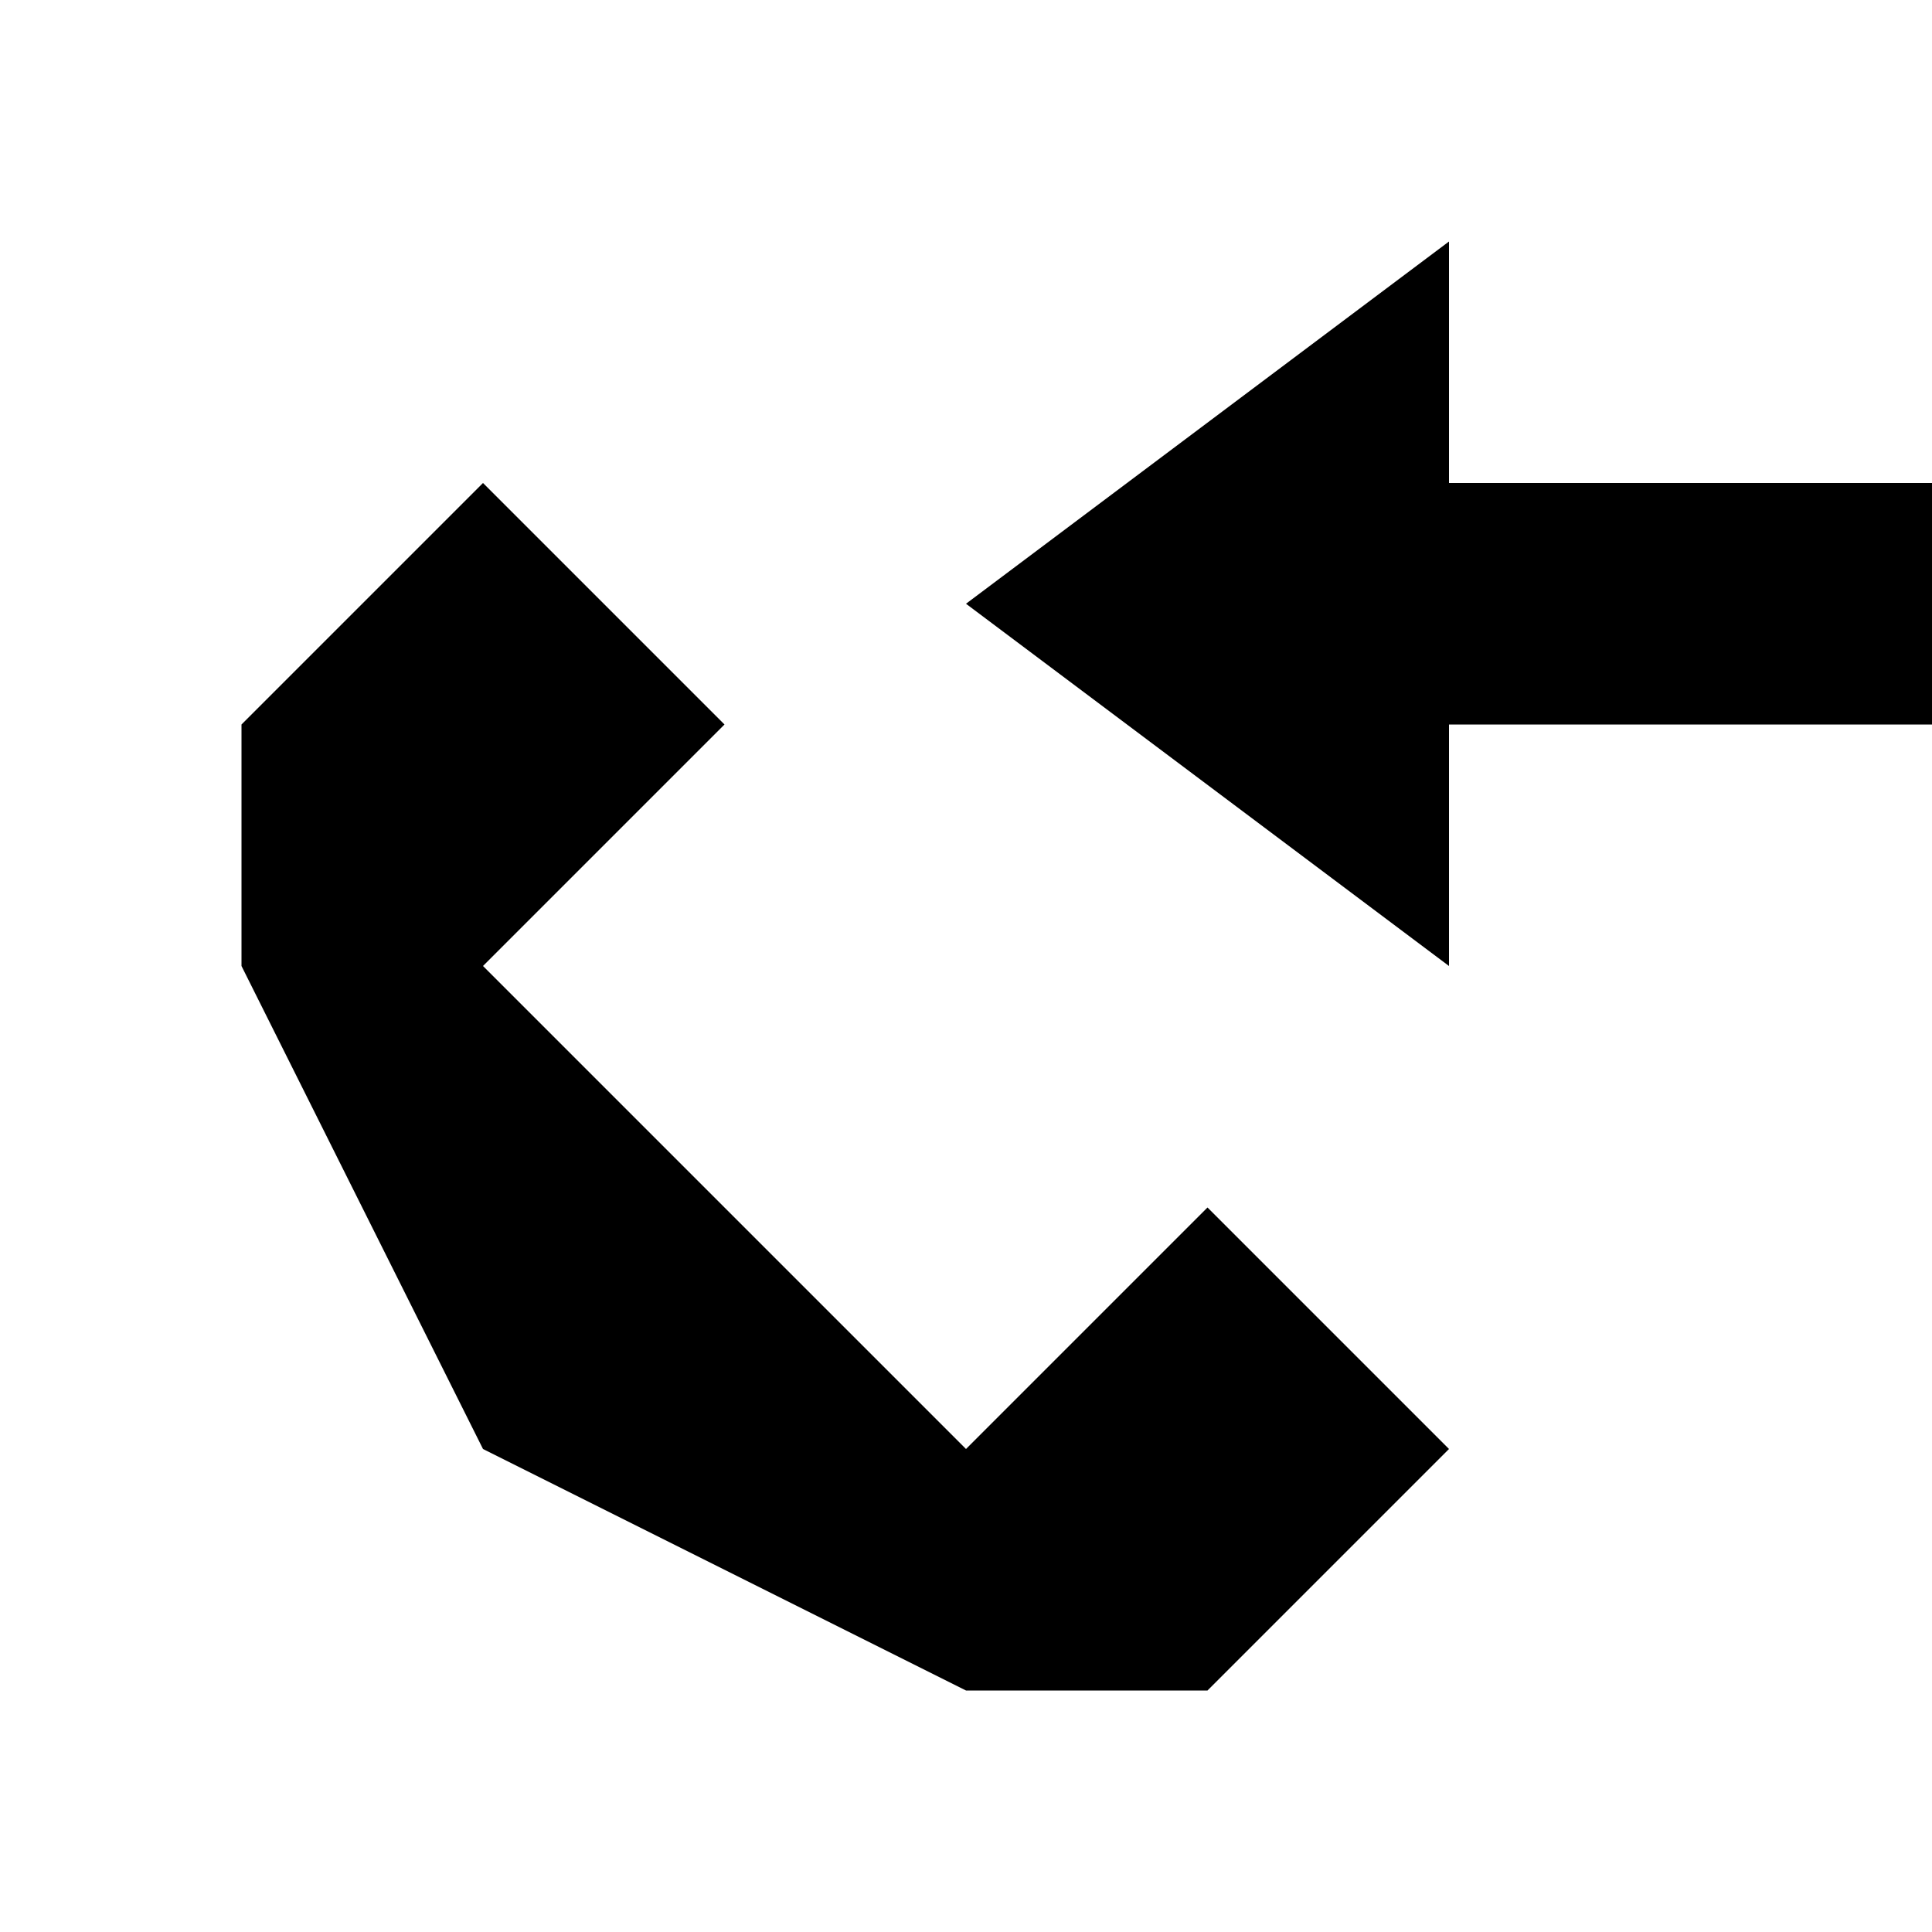
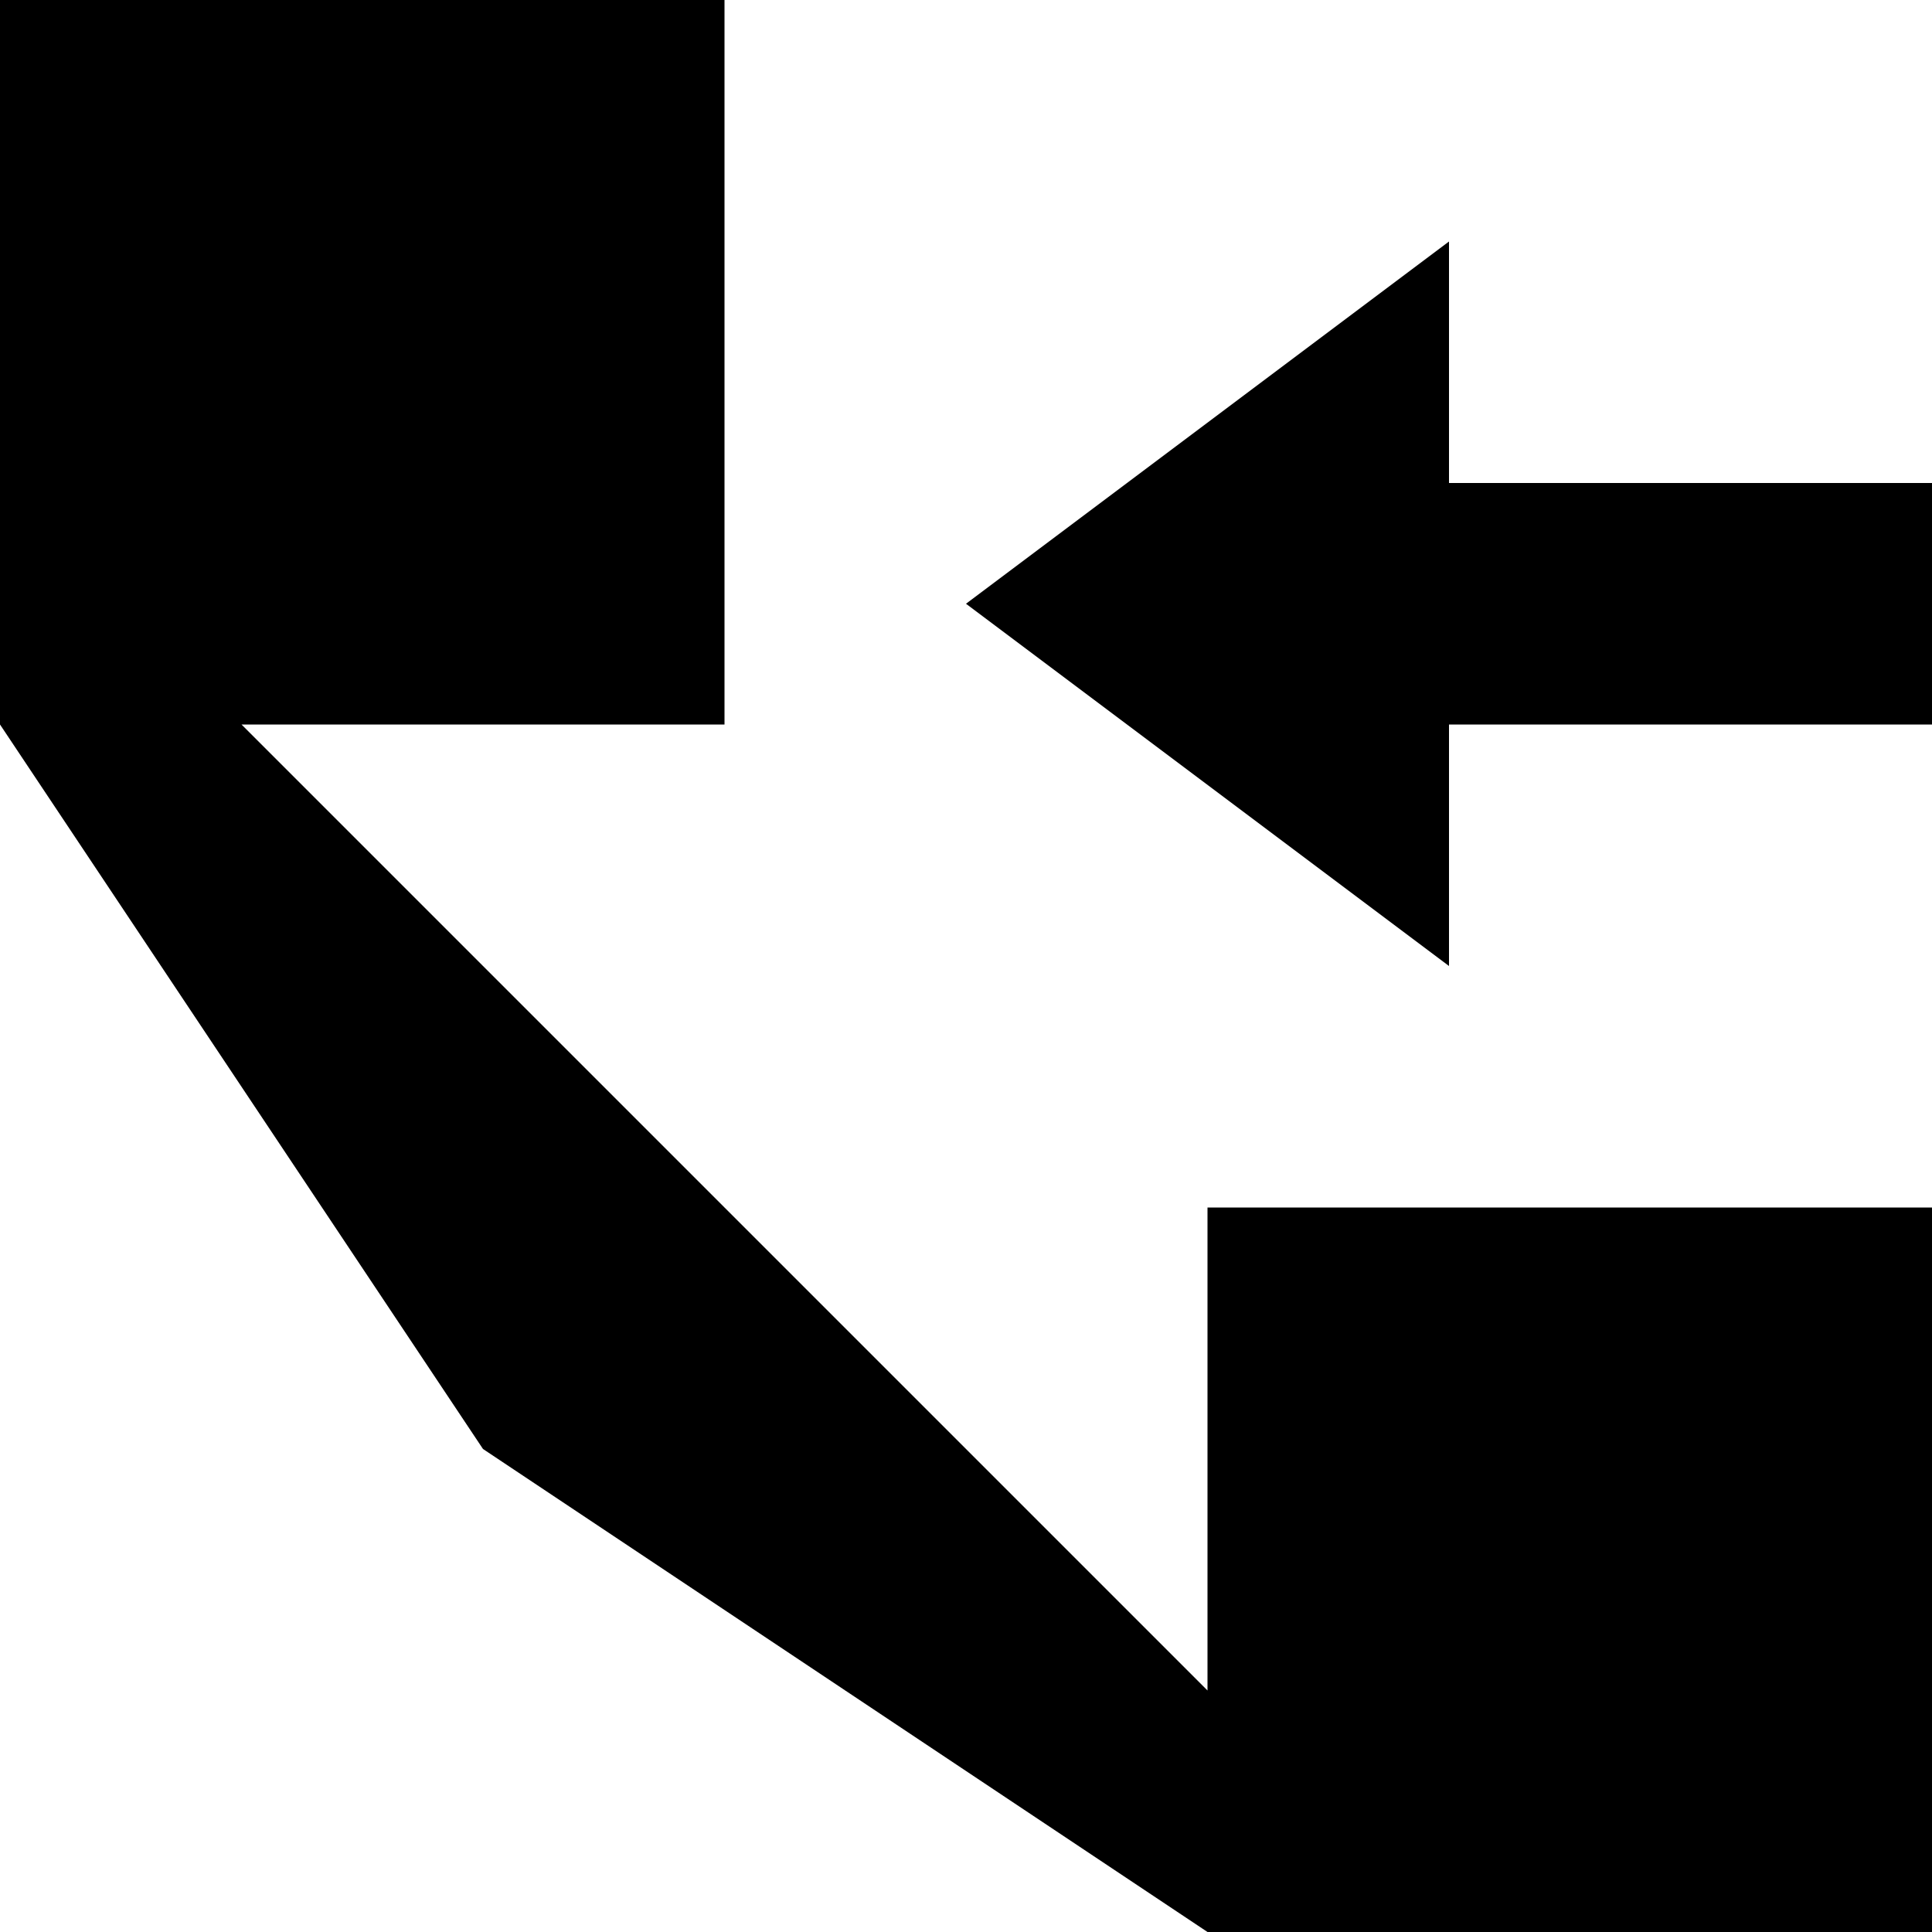
<svg xmlns="http://www.w3.org/2000/svg" viewBox="0 0 8 8">
-   <path d="M8,2 6,2 6,1 4,2.5 6,4 6,3 8,3 M2,6 1,4 1,3 2,2 3,3 2,4 4,6 5,5 6,6 5,7 4,7" />
+   <path d="M8,2 6,2 6,1 4,2.5 6,4 6,3 8,3 M2,6 0,3 0,0 3,0 3,3 1,3 5,7 5,5 8,5 8,8 5,8" />
</svg>
